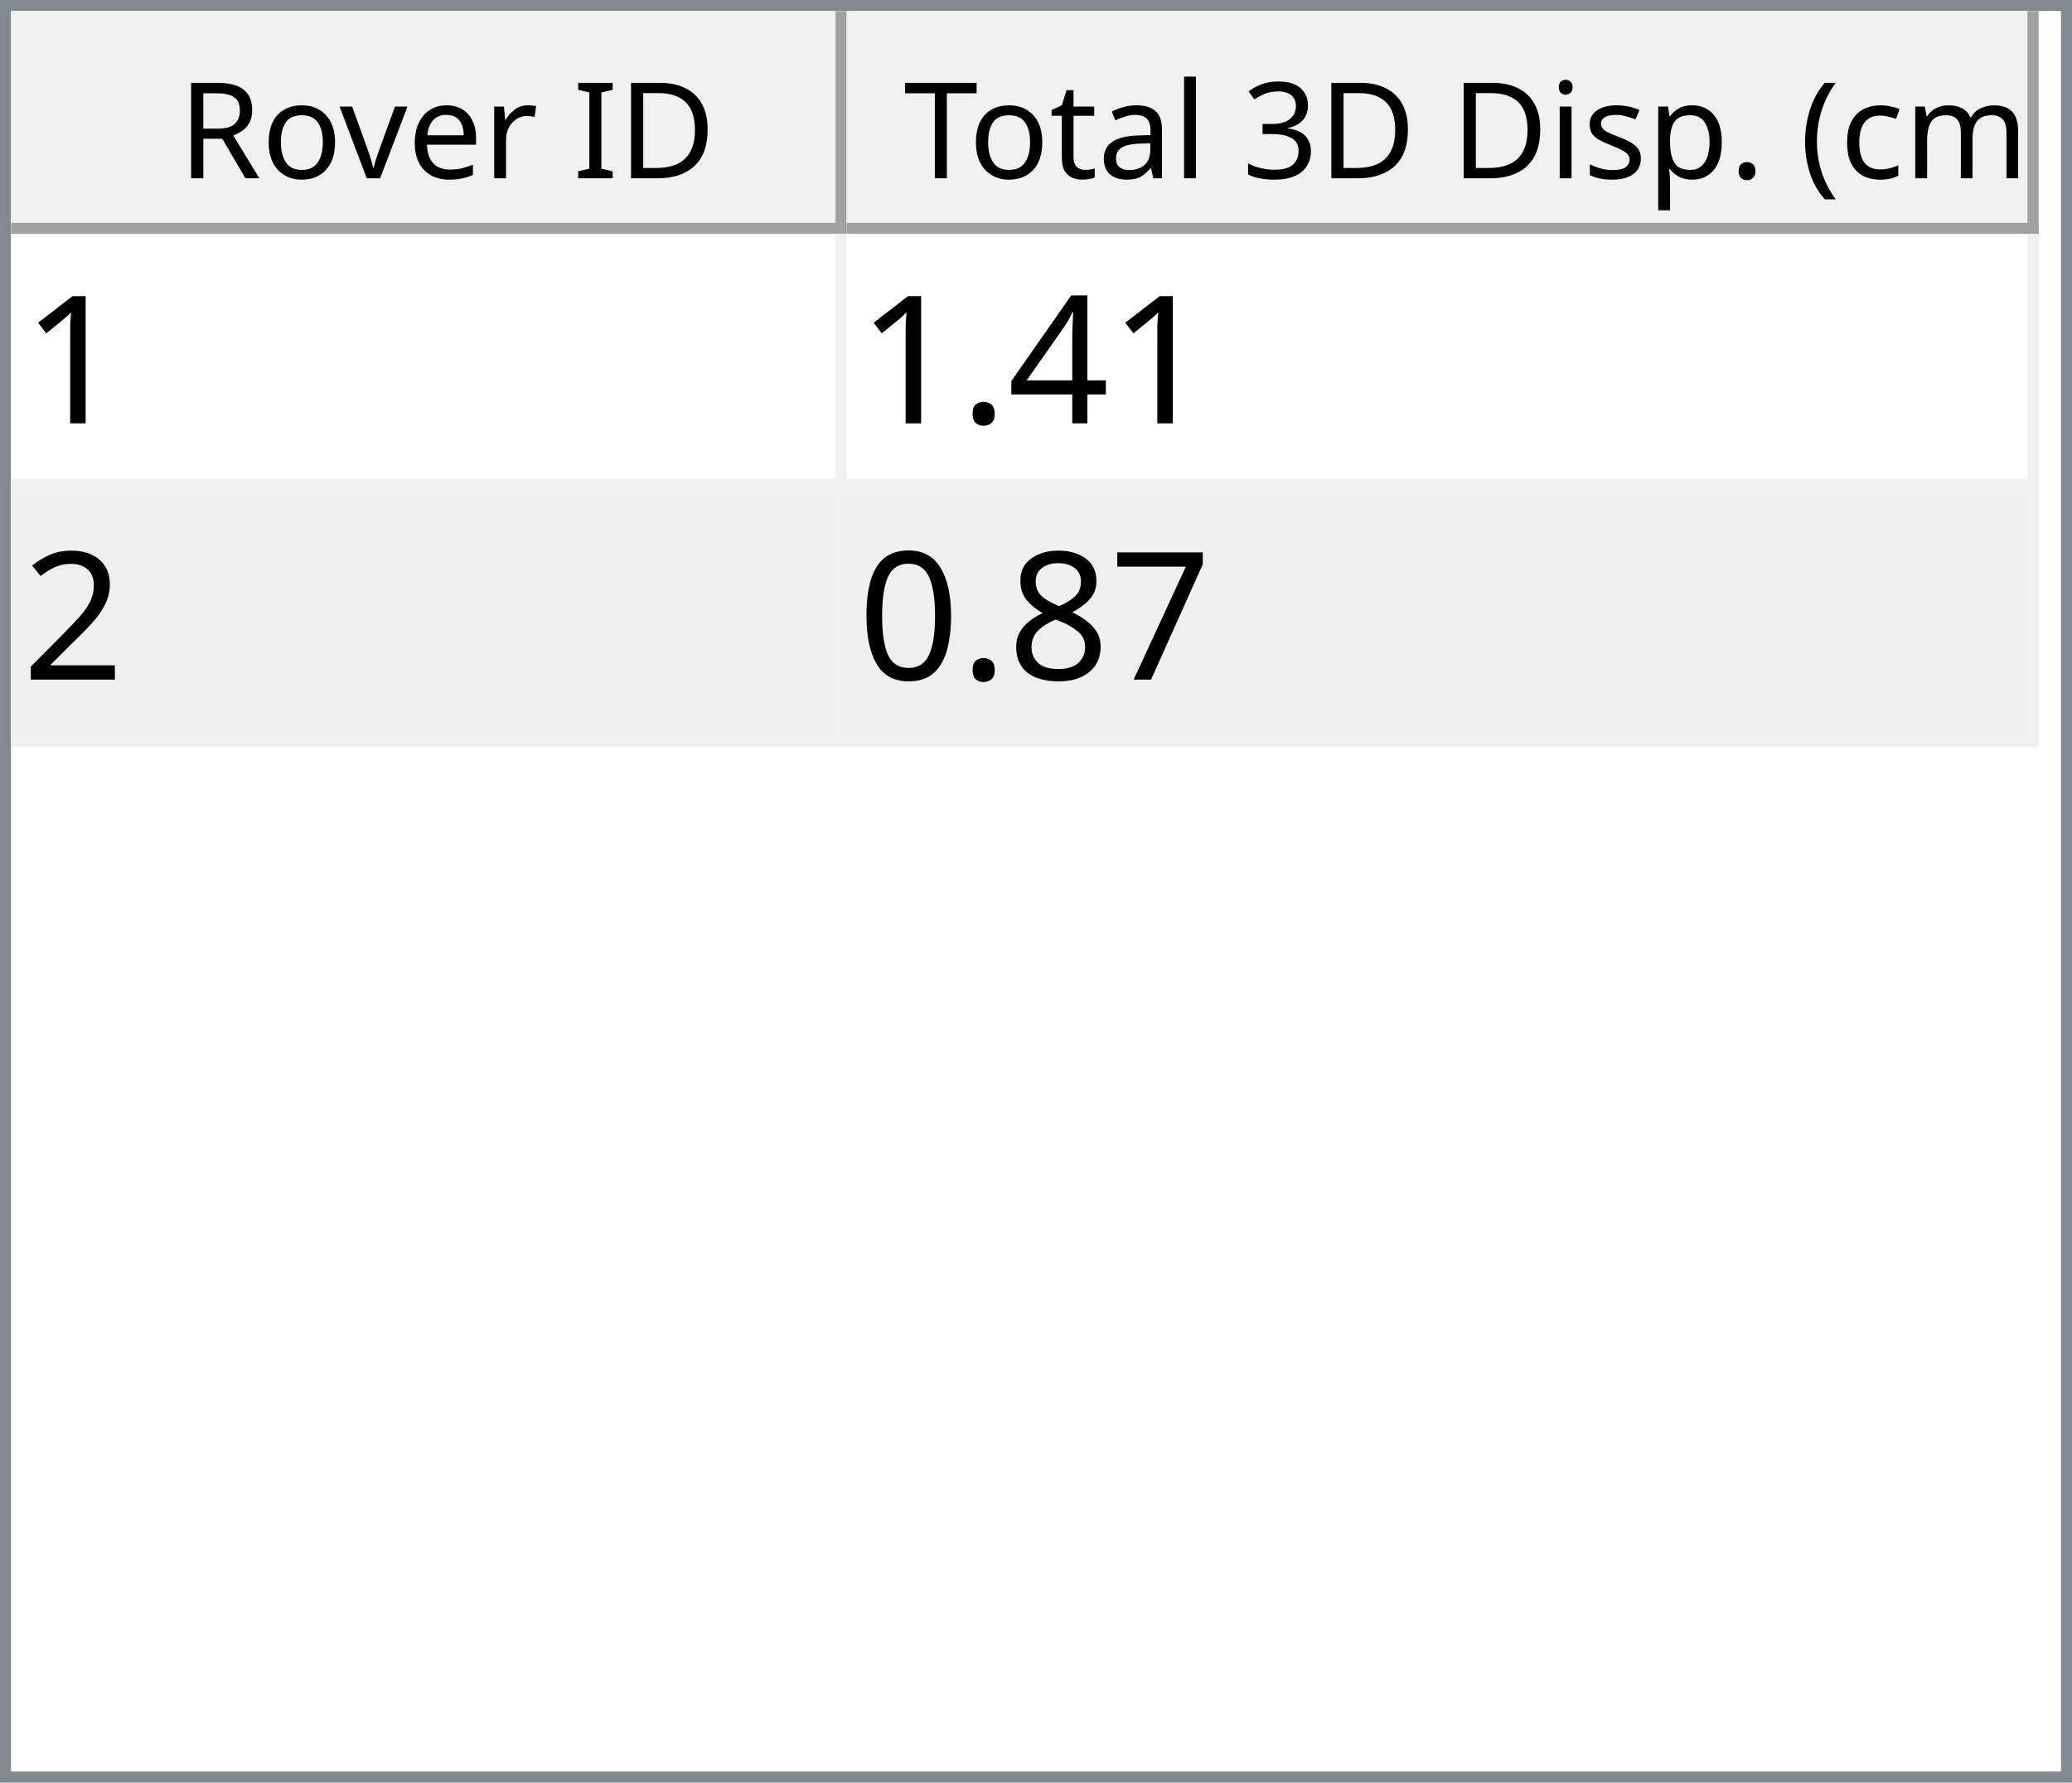
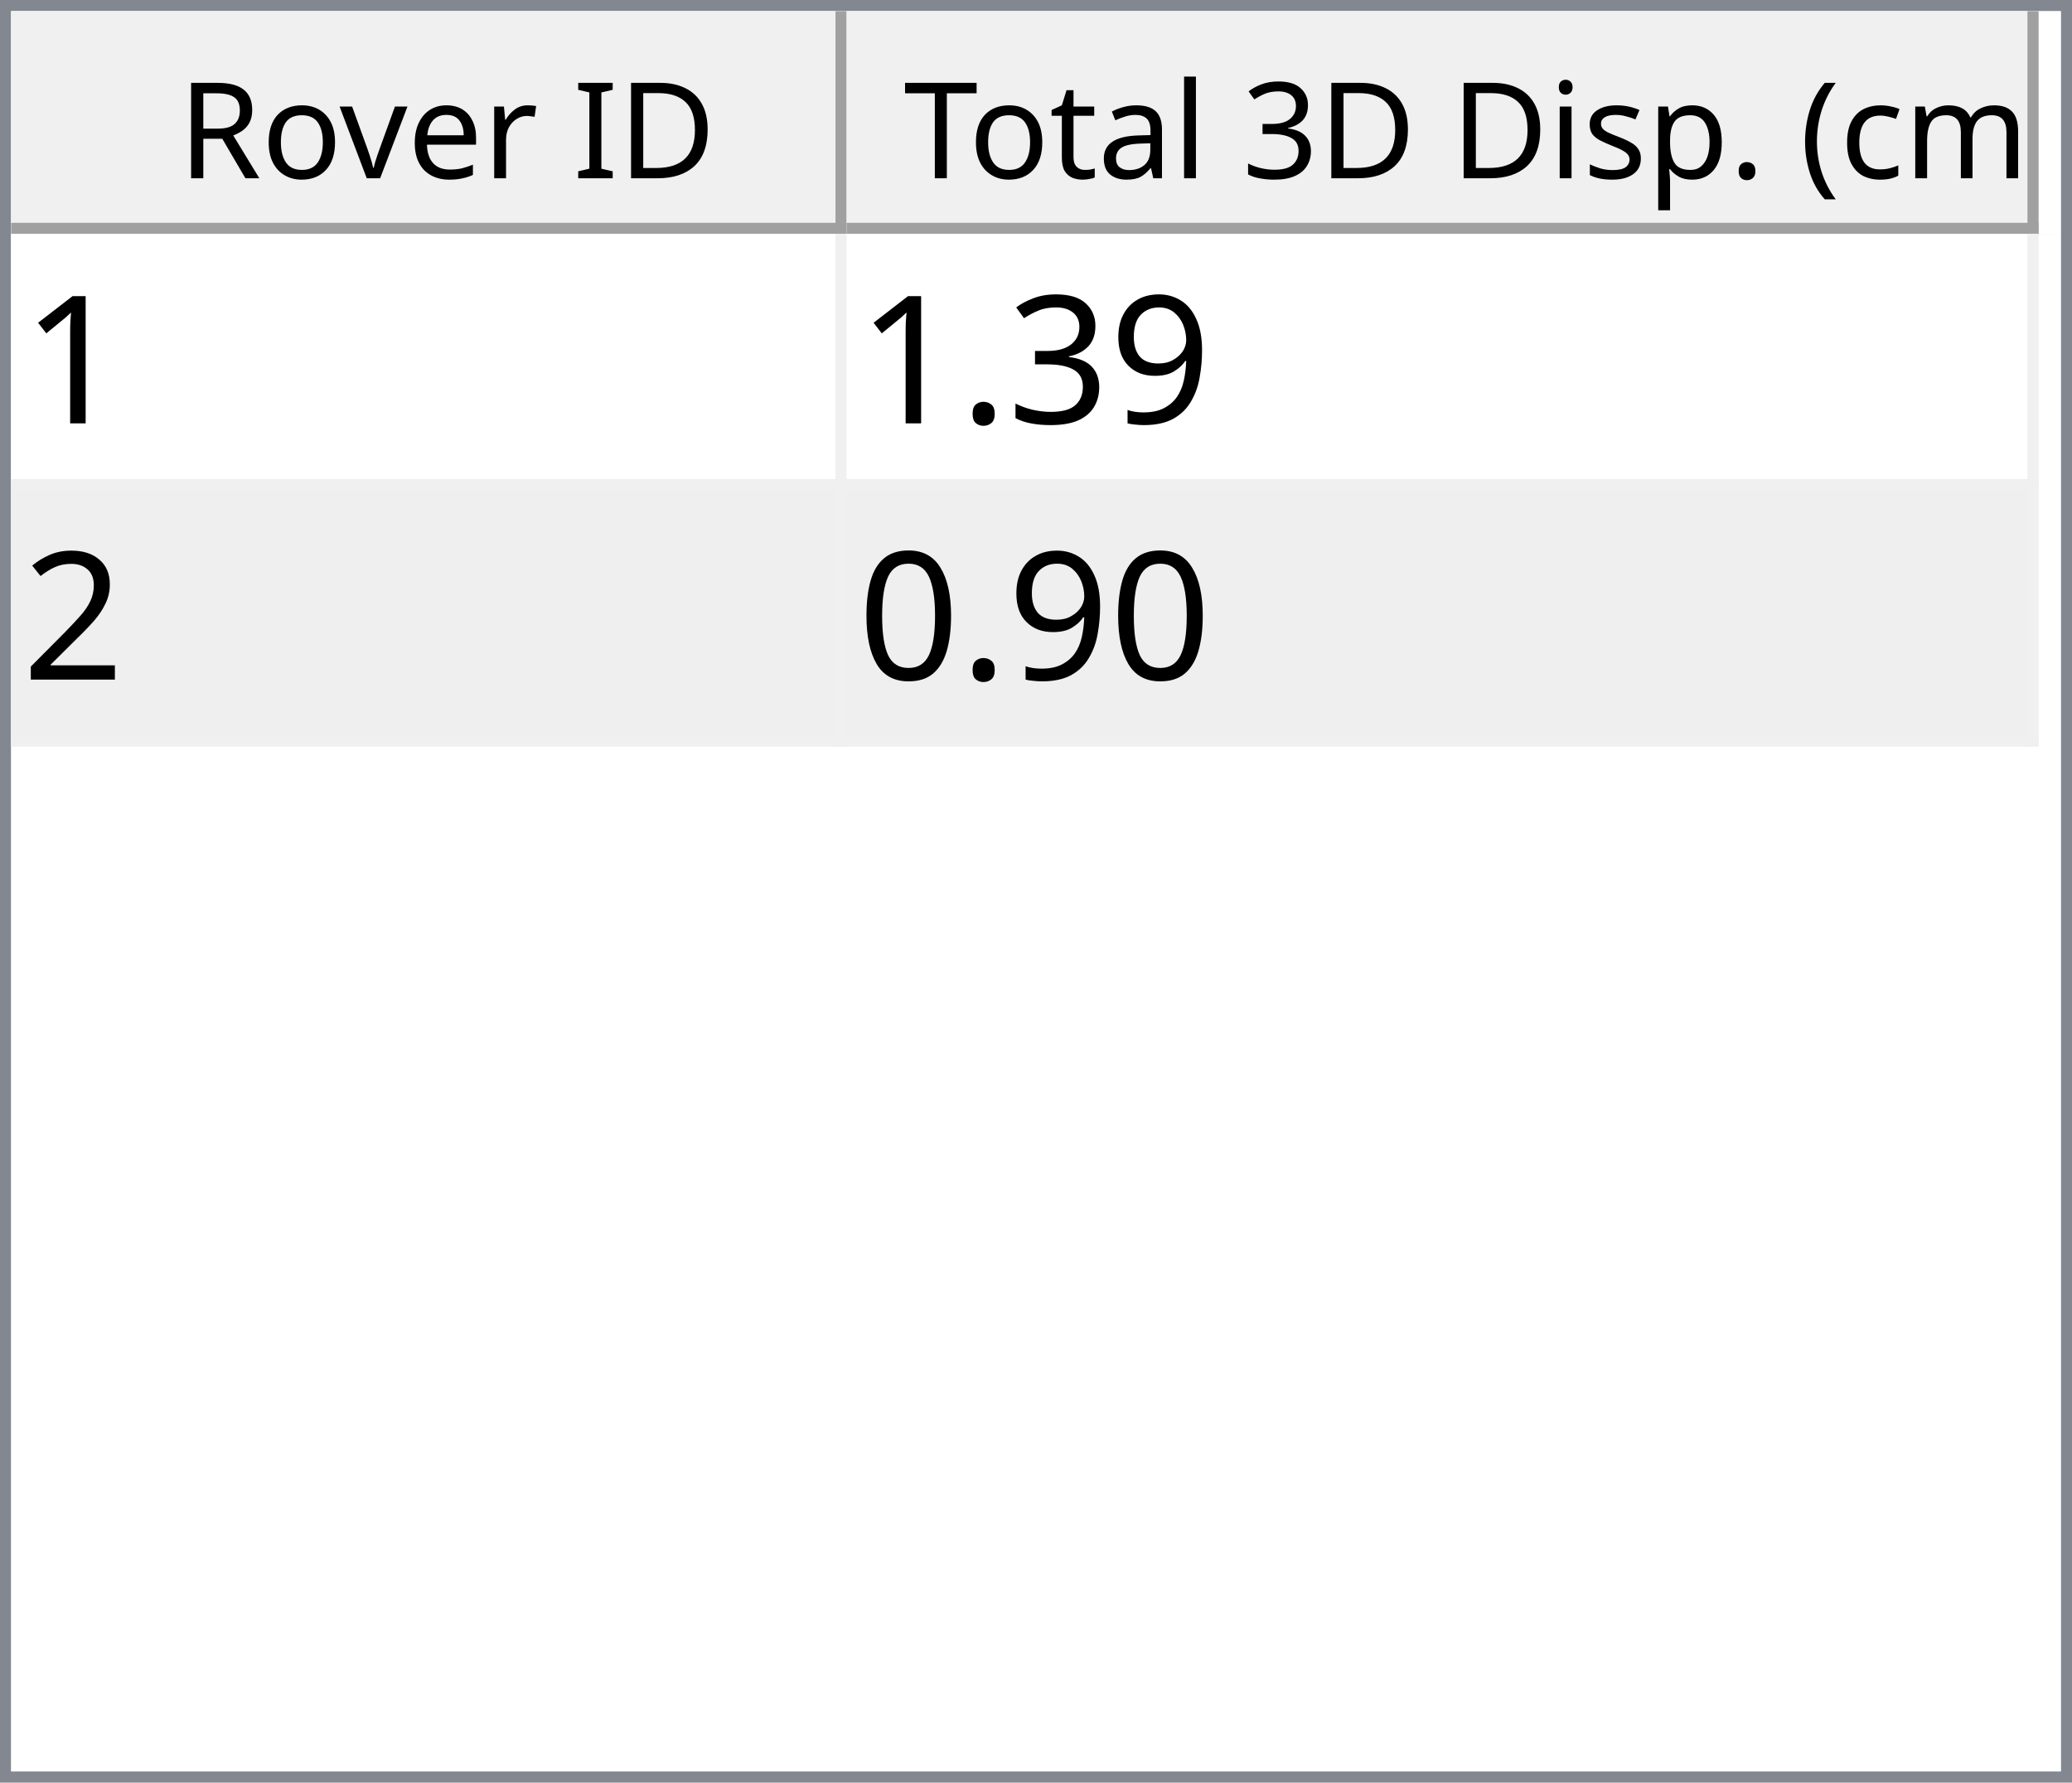
<svg xmlns="http://www.w3.org/2000/svg" style="fill-opacity:1; color-rendering:auto; color-interpolation:auto; text-rendering:auto; stroke:black; stroke-linecap:square; stroke-miterlimit:10; shape-rendering:auto; stroke-opacity:1; fill:black; stroke-dasharray:none; font-weight:normal; stroke-width:1; font-family:'Dialog'; font-style:normal; stroke-linejoin:miter; font-size:12px; stroke-dashoffset:0; image-rendering:auto;" width="186" height="160">
  <defs id="genericDefs" />
  <g>
    <defs id="defs1">
      <clipPath clipPathUnits="userSpaceOnUse" id="clipPath1">
        <path d="M0 0 L186 0 L186 160 L0 160 L0 0 Z" />
      </clipPath>
      <clipPath clipPathUnits="userSpaceOnUse" id="clipPath2">
        <path d="M0 0 L0 160 L186 160 L186 0 Z" />
      </clipPath>
      <clipPath clipPathUnits="userSpaceOnUse" id="clipPath3">
        <path d="M0 0 L0 20 L184 20 L184 0 Z" />
      </clipPath>
      <clipPath clipPathUnits="userSpaceOnUse" id="clipPath4">
        <path d="M0 0 L0 20 L75 20 L75 0 Z" />
      </clipPath>
      <clipPath clipPathUnits="userSpaceOnUse" id="clipPath5">
        <path d="M1 1 L1 19 L74 19 L74 1 Z" />
      </clipPath>
      <clipPath clipPathUnits="userSpaceOnUse" id="clipPath6">
        <path d="M0 0 L0 18 L73 18 L73 0 Z" />
      </clipPath>
      <clipPath clipPathUnits="userSpaceOnUse" id="clipPath7">
        <path d="M-0.5 -0.5 L-0.5 19.5 L74.5 19.5 L74.5 -0.5 Z" />
      </clipPath>
      <clipPath clipPathUnits="userSpaceOnUse" id="clipPath8">
        <path d="M0 0 L0 20 L107 20 L107 0 Z" />
      </clipPath>
      <clipPath clipPathUnits="userSpaceOnUse" id="clipPath9">
        <path d="M1 1 L1 19 L106 19 L106 1 Z" />
      </clipPath>
      <clipPath clipPathUnits="userSpaceOnUse" id="clipPath10">
        <path d="M0 0 L0 18 L105 18 L105 0 Z" />
      </clipPath>
      <clipPath clipPathUnits="userSpaceOnUse" id="clipPath11">
        <path d="M-0.5 -0.5 L-0.5 19.5 L106.5 19.5 L106.5 -0.5 Z" />
      </clipPath>
      <clipPath clipPathUnits="userSpaceOnUse" id="clipPath12">
        <path d="M0 0 L0 138 L184 138 L184 0 Z" />
      </clipPath>
      <clipPath clipPathUnits="userSpaceOnUse" id="clipPath13">
        <path d="M0 0 L0 46 L182 46 L182 0 Z" />
      </clipPath>
      <clipPath clipPathUnits="userSpaceOnUse" id="clipPath14">
        <path d="M-0.5 -0.5 L-0.5 45.5 L181.5 45.5 L181.5 -0.5 Z" />
      </clipPath>
      <clipPath clipPathUnits="userSpaceOnUse" id="clipPath15">
        <path d="M0 0 L0 22 L74 22 L74 0 Z" />
      </clipPath>
      <clipPath clipPathUnits="userSpaceOnUse" id="clipPath16">
        <path d="M0 0 L0 22 L106 22 L106 0 Z" />
      </clipPath>
      <font horiz-adv-x="64.551" id="font1">
        <font-face ascent="107.91" descent="25.098" units-per-em="100" style="font-style:normal; font-family:Segoe UI; font-weight:normal;" />
        <missing-glyph horiz-adv-x="64.551" d="M8.109 0 L8.109 68.266 L56.453 68.266 L56.453 0 L8.109 0 ZM15.328 7.234 L49.219 7.234 L49.219 61.031 L15.328 61.031 L15.328 7.234 Z" />
        <glyph unicode="D" horiz-adv-x="70.117" d="M9.188 0 L9.188 70.016 L28.516 70.016 Q65.531 70.016 65.531 35.891 Q65.531 19.672 55.25 9.836 Q44.969 0 27.734 0 L9.188 0 ZM17.391 62.594 L17.391 7.422 L27.828 7.422 Q41.609 7.422 49.273 14.797 Q56.938 22.172 56.938 35.688 Q56.938 62.594 28.328 62.594 L17.391 62.594 Z" />
        <glyph unicode="I" horiz-adv-x="26.611" d="M17.391 0 L9.188 0 L9.188 70.016 L17.391 70.016 L17.391 0 Z" />
        <glyph unicode=" " horiz-adv-x="27.393" d="" />
        <glyph unicode="r" horiz-adv-x="34.766" d="M34.188 41.891 Q32.078 43.5 28.125 43.5 Q23 43.5 19.555 38.672 Q16.109 33.844 16.109 25.484 L16.109 0 L8.109 0 L8.109 50 L16.109 50 L16.109 39.703 L16.312 39.703 Q18.016 44.969 21.531 47.922 Q25.047 50.875 29.391 50.875 Q32.516 50.875 34.188 50.203 L34.188 41.891 Z" />
        <glyph unicode="e" horiz-adv-x="52.295" d="M48.297 23 L12.984 23 Q13.188 14.656 17.484 10.109 Q21.781 5.562 29.297 5.562 Q37.75 5.562 44.828 11.141 L44.828 3.609 Q38.234 -1.172 27.391 -1.172 Q16.797 -1.172 10.742 5.641 Q4.688 12.453 4.688 24.812 Q4.688 36.469 11.305 43.82 Q17.922 51.172 27.734 51.172 Q37.547 51.172 42.922 44.828 Q48.297 38.484 48.297 27.203 L48.297 23 ZM40.094 29.781 Q40.047 36.719 36.75 40.578 Q33.453 44.438 27.594 44.438 Q21.922 44.438 17.969 40.383 Q14.016 36.328 13.094 29.781 L40.094 29.781 Z" />
        <glyph unicode="v" horiz-adv-x="47.9" d="M47.406 50 L27.484 0 L19.625 0 L0.688 50 L9.469 50 L22.172 13.672 Q23.578 9.672 23.922 6.688 L24.125 6.688 Q24.609 10.453 25.688 13.484 L38.969 50 L47.406 50 Z" />
        <glyph unicode="o" horiz-adv-x="58.594" d="M29 -1.172 Q17.922 -1.172 11.305 5.836 Q4.688 12.844 4.688 24.422 Q4.688 37.016 11.57 44.094 Q18.453 51.172 30.172 51.172 Q41.359 51.172 47.633 44.289 Q53.906 37.406 53.906 25.203 Q53.906 13.234 47.141 6.031 Q40.375 -1.172 29 -1.172 ZM29.594 44.438 Q21.875 44.438 17.383 39.188 Q12.891 33.938 12.891 24.703 Q12.891 15.828 17.43 10.695 Q21.969 5.562 29.594 5.562 Q37.359 5.562 41.531 10.594 Q45.703 15.625 45.703 24.906 Q45.703 34.281 41.531 39.359 Q37.359 44.438 29.594 44.438 Z" />
        <glyph unicode="R" horiz-adv-x="59.814" d="M59.375 0 L49.609 0 L37.891 19.625 Q36.281 22.359 34.766 24.289 Q33.25 26.219 31.664 27.438 Q30.078 28.656 28.25 29.219 Q26.422 29.781 24.125 29.781 L17.391 29.781 L17.391 0 L9.188 0 L9.188 70.016 L30.078 70.016 Q34.672 70.016 38.555 68.867 Q42.438 67.719 45.289 65.375 Q48.141 63.031 49.758 59.547 Q51.375 56.062 51.375 51.375 Q51.375 47.703 50.273 44.656 Q49.172 41.609 47.148 39.211 Q45.125 36.812 42.266 35.133 Q39.406 33.453 35.844 32.516 L35.844 32.328 Q37.594 31.547 38.891 30.547 Q40.188 29.547 41.359 28.18 Q42.531 26.812 43.68 25.078 Q44.828 23.344 46.234 21.047 L59.375 0 ZM17.391 62.594 L17.391 37.203 L28.516 37.203 Q31.594 37.203 34.203 38.133 Q36.812 39.062 38.719 40.797 Q40.625 42.531 41.703 45.047 Q42.781 47.562 42.781 50.688 Q42.781 56.297 39.141 59.445 Q35.5 62.594 28.609 62.594 L17.391 62.594 Z" />
        <glyph unicode=")" horiz-adv-x="30.176" d="M8.297 -15.922 L1.172 -15.922 Q16.406 2.344 16.406 26.812 Q16.406 51.469 1.078 70.016 L8.297 70.016 Q23.531 52.156 23.531 26.703 Q23.531 1.375 8.297 -15.922 Z" />
        <glyph unicode="m" horiz-adv-x="86.133" d="M79.109 0 L71.094 0 L71.094 28.719 Q71.094 37.016 68.531 40.727 Q65.969 44.438 59.906 44.438 Q54.781 44.438 51.195 39.75 Q47.609 35.062 47.609 28.516 L47.609 0 L39.594 0 L39.594 29.688 Q39.594 44.438 28.219 44.438 Q22.953 44.438 19.531 40.016 Q16.109 35.594 16.109 28.516 L16.109 0 L8.109 0 L8.109 50 L16.109 50 L16.109 42.094 L16.312 42.094 Q21.625 51.172 31.844 51.172 Q36.969 51.172 40.773 48.312 Q44.578 45.453 46 40.828 Q51.562 51.172 62.594 51.172 Q79.109 51.172 79.109 30.812 L79.109 0 Z" />
        <glyph unicode="c" horiz-adv-x="46.191" d="M42.188 2.297 Q36.422 -1.172 28.516 -1.172 Q17.828 -1.172 11.258 5.789 Q4.688 12.75 4.688 23.828 Q4.688 36.188 11.766 43.68 Q18.844 51.172 30.672 51.172 Q37.25 51.172 42.281 48.734 L42.281 40.531 Q36.719 44.438 30.375 44.438 Q22.703 44.438 17.797 38.945 Q12.891 33.453 12.891 24.516 Q12.891 15.719 17.508 10.641 Q22.125 5.562 29.891 5.562 Q36.422 5.562 42.188 9.906 L42.188 2.297 Z" />
        <glyph unicode="(" horiz-adv-x="30.176" d="M29.109 -15.922 L21.969 -15.922 Q6.844 1.375 6.844 26.703 Q6.844 52.156 21.969 70.016 L29.203 70.016 Q13.875 51.469 13.875 26.812 Q13.875 2.344 29.109 -15.922 Z" />
        <glyph unicode="." horiz-adv-x="21.68" d="M10.891 -1.078 Q8.641 -1.078 7.055 0.539 Q5.469 2.156 5.469 4.391 Q5.469 6.641 7.055 8.273 Q8.641 9.906 10.891 9.906 Q13.188 9.906 14.797 8.273 Q16.406 6.641 16.406 4.391 Q16.406 2.156 14.797 0.539 Q13.188 -1.078 10.891 -1.078 Z" />
        <glyph unicode="p" horiz-adv-x="58.789" d="M16.312 7.234 L16.109 7.234 L16.109 -23 L8.109 -23 L8.109 50 L16.109 50 L16.109 41.219 L16.312 41.219 Q22.219 51.172 33.594 51.172 Q43.266 51.172 48.688 44.461 Q54.109 37.75 54.109 26.469 Q54.109 13.922 48 6.375 Q41.891 -1.172 31.297 -1.172 Q21.578 -1.172 16.312 7.234 ZM16.109 27.391 L16.109 20.406 Q16.109 14.203 20.141 9.883 Q24.172 5.562 30.375 5.562 Q37.641 5.562 41.773 11.133 Q45.906 16.703 45.906 26.609 Q45.906 34.969 42.047 39.703 Q38.188 44.438 31.594 44.438 Q24.609 44.438 20.359 39.578 Q16.109 34.719 16.109 27.391 Z" />
        <glyph unicode="s" horiz-adv-x="42.432" d="M5.078 1.812 L5.078 10.406 Q11.625 5.562 19.484 5.562 Q30.031 5.562 30.031 12.594 Q30.031 14.594 29.125 15.992 Q28.219 17.391 26.68 18.461 Q25.141 19.531 23.07 20.383 Q21 21.234 18.609 22.172 Q15.281 23.484 12.766 24.828 Q10.25 26.172 8.57 27.859 Q6.891 29.547 6.031 31.695 Q5.172 33.844 5.172 36.719 Q5.172 40.234 6.789 42.945 Q8.406 45.656 11.086 47.484 Q13.766 49.312 17.211 50.242 Q20.656 51.172 24.312 51.172 Q30.812 51.172 35.938 48.922 L35.938 40.828 Q30.422 44.438 23.25 44.438 Q21 44.438 19.195 43.922 Q17.391 43.406 16.094 42.477 Q14.797 41.547 14.086 40.258 Q13.375 38.969 13.375 37.406 Q13.375 35.453 14.086 34.133 Q14.797 32.812 16.164 31.789 Q17.531 30.766 19.484 29.938 Q21.438 29.109 23.922 28.125 Q27.25 26.859 29.883 25.516 Q32.516 24.172 34.375 22.484 Q36.234 20.797 37.234 18.602 Q38.234 16.406 38.234 13.375 Q38.234 9.672 36.602 6.938 Q34.969 4.203 32.234 2.398 Q29.5 0.594 25.93 -0.289 Q22.359 -1.172 18.453 -1.172 Q10.75 -1.172 5.078 1.812 Z" />
        <glyph unicode="i" horiz-adv-x="24.219" d="M12.203 62.703 Q10.062 62.703 8.547 64.164 Q7.031 65.625 7.031 67.875 Q7.031 70.125 8.547 71.609 Q10.062 73.094 12.203 73.094 Q14.406 73.094 15.945 71.609 Q17.484 70.125 17.484 67.875 Q17.484 65.719 15.945 64.211 Q14.406 62.703 12.203 62.703 ZM16.109 0 L8.109 0 L8.109 50 L16.109 50 L16.109 0 Z" />
        <glyph unicode="3" horiz-adv-x="53.906" d="M46.531 19.828 Q46.531 15.094 44.75 11.211 Q42.969 7.328 39.719 4.57 Q36.469 1.812 31.93 0.297 Q27.391 -1.219 21.922 -1.219 Q11.922 -1.219 6 2.594 L6 11.188 Q13.094 5.609 22.219 5.609 Q25.875 5.609 28.828 6.539 Q31.781 7.469 33.906 9.227 Q36.031 10.984 37.18 13.477 Q38.328 15.969 38.328 19.094 Q38.328 32.812 18.797 32.812 L12.984 32.812 L12.984 39.594 L18.5 39.594 Q35.797 39.594 35.797 52.484 Q35.797 64.406 22.609 64.406 Q15.188 64.406 8.688 59.422 L8.688 67.188 Q15.375 71.188 24.609 71.188 Q29 71.188 32.57 69.969 Q36.141 68.75 38.68 66.555 Q41.219 64.359 42.609 61.281 Q44 58.203 44 54.5 Q44 40.672 30.031 36.719 L30.031 36.531 Q33.594 36.141 36.625 34.797 Q39.656 33.453 41.852 31.305 Q44.047 29.156 45.289 26.25 Q46.531 23.344 46.531 19.828 Z" />
        <glyph unicode="l" horiz-adv-x="24.219" d="M16.109 0 L8.109 0 L8.109 74.031 L16.109 74.031 L16.109 0 Z" />
        <glyph unicode="a" horiz-adv-x="50.879" d="M43.891 0 L35.891 0 L35.891 7.812 L35.688 7.812 Q30.469 -1.172 20.312 -1.172 Q12.844 -1.172 8.617 2.781 Q4.391 6.734 4.391 13.281 Q4.391 27.297 20.906 29.594 L35.891 31.688 Q35.891 44.438 25.594 44.438 Q16.547 44.438 9.281 38.281 L9.281 46.484 Q16.656 51.172 26.266 51.172 Q43.891 51.172 43.891 32.516 L43.891 0 ZM35.891 25.297 L23.828 23.641 Q18.266 22.859 15.43 20.875 Q12.594 18.891 12.594 13.875 Q12.594 10.203 15.211 7.883 Q17.828 5.562 22.172 5.562 Q28.125 5.562 32.008 9.742 Q35.891 13.922 35.891 20.312 L35.891 25.297 Z" />
        <glyph unicode="t" horiz-adv-x="33.887" d="M31.297 0.484 Q28.469 -1.078 23.828 -1.078 Q10.688 -1.078 10.688 13.578 L10.688 43.172 L2.094 43.172 L2.094 50 L10.688 50 L10.688 62.203 L18.703 64.797 L18.703 50 L31.297 50 L31.297 43.172 L18.703 43.172 L18.703 14.984 Q18.703 9.969 20.414 7.82 Q22.125 5.672 26.078 5.672 Q29.109 5.672 31.297 7.328 L31.297 0.484 Z" />
        <glyph unicode="T" horiz-adv-x="52.393" d="M50.594 62.594 L30.375 62.594 L30.375 0 L22.172 0 L22.172 62.594 L2 62.594 L2 70.016 L50.594 70.016 L50.594 62.594 Z" />
      </font>
      <font horiz-adv-x="75.0" id="font2">
        <font-face ascent="100.537" descent="21.973" units-per-em="100" style="font-style:normal; font-family:sans-serif; font-weight:normal;" />
        <missing-glyph horiz-adv-x="75.0" d="M12.5 0 L12.5 62.5 L62.5 62.5 L62.5 0 L12.5 0 ZM14.062 1.562 L60.938 1.562 L60.938 60.938 L14.062 60.938 L14.062 1.562 Z" />
        <glyph unicode="1" horiz-adv-x="55.615" d="M37.25 0 L28.469 0 L28.469 56 Q25.297 52.984 20.141 49.953 Q14.984 46.922 10.891 45.406 L10.891 53.906 Q18.266 57.375 23.781 62.305 Q29.297 67.234 31.594 71.875 L37.25 71.875 L37.25 0 Z" />
-         <glyph unicode="4" horiz-adv-x="55.615" d="M32.328 0 L32.328 17.141 L1.266 17.141 L1.266 25.203 L33.938 71.578 L41.109 71.578 L41.109 25.203 L50.781 25.203 L50.781 17.141 L41.109 17.141 L41.109 0 L32.328 0 ZM32.328 25.203 L32.328 57.469 L9.906 25.203 L32.328 25.203 Z" />
+         <glyph unicode="9" horiz-adv-x="55.615" d="M5.469 16.547 L13.922 17.328 Q14.984 11.375 18.016 8.688 Q21.047 6 25.781 6 Q29.828 6 32.883 7.859 Q35.938 9.719 37.891 12.82 Q39.844 15.922 41.164 21.195 Q42.484 26.469 42.484 31.938 Q42.484 32.516 42.438 33.688 Q39.797 29.5 35.234 26.883 Q30.672 24.266 25.344 24.266 Q16.453 24.266 10.305 30.711 Q4.156 37.156 4.156 47.703 Q4.156 58.594 10.578 65.234 Q17 71.875 26.656 71.875 Q33.641 71.875 39.43 68.117 Q45.219 64.359 48.219 57.398 Q51.219 50.438 51.219 37.25 Q51.219 23.531 48.242 15.406 Q45.266 7.281 39.383 3.031 Q33.5 -1.219 25.594 -1.219 Q17.188 -1.219 11.867 3.445 Q6.547 8.109 5.469 16.547 ZM41.453 48.141 Q41.453 55.719 37.43 60.156 Q33.406 64.594 27.734 64.594 Q21.875 64.594 17.531 59.812 Q13.188 55.031 13.188 47.406 Q13.188 40.578 17.312 36.305 Q21.438 32.031 27.484 32.031 Q33.594 32.031 37.523 36.305 Q41.453 40.578 41.453 48.141 Z" />
+         <glyph unicode="3" horiz-adv-x="55.615" d="M4.203 18.891 L12.984 20.062 Q14.5 12.594 18.141 9.297 Q21.781 6 27 6 Q33.203 6 37.477 10.297 Q41.75 14.594 41.75 20.953 Q41.75 27 37.797 30.93 Q33.844 34.859 27.734 34.859 Q25.25 34.859 21.531 33.891 L22.516 41.609 Q23.391 41.5 23.922 41.5 Q29.547 41.5 34.039 44.43 Q38.531 47.359 38.531 53.469 Q38.531 58.297 35.258 61.477 Q31.984 64.656 26.812 64.656 Q21.688 64.656 18.266 61.43 Q14.844 58.203 13.875 51.766 L5.078 53.328 Q6.688 62.156 12.398 67.016 Q18.109 71.875 26.609 71.875 Q32.469 71.875 37.398 69.359 Q42.328 66.844 44.945 62.5 Q47.562 58.156 47.562 53.266 Q47.562 48.641 45.07 44.828 Q42.578 41.016 37.703 38.766 Q44.047 37.312 47.562 32.695 Q51.078 28.078 51.078 21.141 Q51.078 11.766 44.242 5.25 Q37.406 -1.266 26.953 -1.266 Q17.531 -1.266 11.305 4.352 Q5.078 9.969 4.203 18.891 Z" />
        <glyph unicode="." horiz-adv-x="27.783" d="M9.078 0 L9.078 10.016 L19.094 10.016 L19.094 0 L9.078 0 Z" />
        <glyph unicode="2" horiz-adv-x="55.615" d="M50.344 8.453 L50.344 0 L3.031 0 Q2.938 3.172 4.047 6.109 Q5.859 10.938 9.836 15.625 Q13.812 20.312 21.344 26.469 Q33.016 36.031 37.117 41.625 Q41.219 47.219 41.219 52.203 Q41.219 57.422 37.477 61.008 Q33.734 64.594 27.734 64.594 Q21.391 64.594 17.578 60.789 Q13.766 56.984 13.719 50.25 L4.688 51.172 Q5.609 61.281 11.664 66.578 Q17.719 71.875 27.938 71.875 Q38.234 71.875 44.242 66.164 Q50.25 60.453 50.25 52 Q50.25 47.703 48.492 43.555 Q46.734 39.406 42.656 34.812 Q38.578 30.219 29.109 22.219 Q21.188 15.578 18.945 13.211 Q16.703 10.844 15.234 8.453 L50.344 8.453 Z" />
-         <glyph unicode="7" horiz-adv-x="55.615" d="M4.734 62.203 L4.734 70.656 L51.078 70.656 L51.078 63.812 Q44.234 56.547 37.523 44.484 Q30.812 32.422 27.156 19.672 Q24.516 10.688 23.781 0 L14.75 0 Q14.891 8.453 18.062 20.414 Q21.234 32.375 27.172 43.484 Q33.109 54.594 39.797 62.203 L4.734 62.203 Z" />
-         <glyph unicode="8" horiz-adv-x="55.615" d="M17.672 38.812 Q12.203 40.828 9.57 44.539 Q6.938 48.25 6.938 53.422 Q6.938 61.234 12.555 66.555 Q18.172 71.875 27.484 71.875 Q36.859 71.875 42.578 66.43 Q48.297 60.984 48.297 53.172 Q48.297 48.188 45.68 44.508 Q43.062 40.828 37.75 38.812 Q44.344 36.672 47.781 31.883 Q51.219 27.094 51.219 20.453 Q51.219 11.281 44.727 5.031 Q38.234 -1.219 27.641 -1.219 Q17.047 -1.219 10.547 5.055 Q4.047 11.328 4.047 20.703 Q4.047 27.688 7.594 32.398 Q11.141 37.109 17.672 38.812 ZM15.922 53.719 Q15.922 48.641 19.195 45.414 Q22.469 42.188 27.688 42.188 Q32.766 42.188 36.016 45.383 Q39.266 48.578 39.266 53.219 Q39.266 58.062 35.914 61.359 Q32.562 64.656 27.594 64.656 Q22.562 64.656 19.242 61.43 Q15.922 58.203 15.922 53.719 ZM13.094 20.656 Q13.094 16.891 14.875 13.375 Q16.656 9.859 20.172 7.93 Q23.688 6 27.734 6 Q34.031 6 38.133 10.055 Q42.234 14.109 42.234 20.359 Q42.234 26.703 38.016 30.859 Q33.797 35.016 27.438 35.016 Q21.234 35.016 17.164 30.914 Q13.094 26.812 13.094 20.656 Z" />
        <glyph unicode="0" horiz-adv-x="55.615" d="M4.156 35.297 Q4.156 48 6.766 55.742 Q9.375 63.484 14.523 67.68 Q19.672 71.875 27.484 71.875 Q33.25 71.875 37.594 69.555 Q41.938 67.234 44.773 62.867 Q47.609 58.5 49.219 52.227 Q50.828 45.953 50.828 35.297 Q50.828 22.703 48.242 14.969 Q45.656 7.234 40.508 3.008 Q35.359 -1.219 27.484 -1.219 Q17.141 -1.219 11.234 6.203 Q4.156 15.141 4.156 35.297 ZM13.188 35.297 Q13.188 17.672 17.312 11.836 Q21.438 6 27.484 6 Q33.547 6 37.672 11.859 Q41.797 17.719 41.797 35.297 Q41.797 52.984 37.672 58.789 Q33.547 64.594 27.391 64.594 Q21.344 64.594 17.719 59.469 Q13.188 52.938 13.188 35.297 Z" />
      </font>
    </defs>
    <g style="fill:white; stroke:white;">
      <rect x="0" y="0" width="186" style="clip-path:url(#clipPath1); stroke:none;" height="160" />
    </g>
    <g style="fill:white; text-rendering:optimizeSpeed; color-rendering:optimizeSpeed; image-rendering:optimizeSpeed; shape-rendering:crispEdges; stroke:white; color-interpolation:sRGB;">
      <rect x="0" width="186" height="160" y="0" style="stroke:none;" />
      <path style="stroke:none;" d="M0 160 L186 160 L186 0 L0 0 Z" />
    </g>
    <g style="fill:rgb(240,240,240); font-family:'Segoe UI'; stroke:rgb(240,240,240);">
      <rect x="0" y="0" width="186" style="clip-path:url(#clipPath2); stroke:none;" height="160" />
    </g>
    <g style="fill:rgb(130,135,144); font-family:'Segoe UI'; stroke:rgb(130,135,144);">
      <path d="M0 0 L186 0 L186 160 L0 160 L0 0 ZM1 1 L185 1 L185 159 L1 159 L1 1 Z" style="fill-rule:evenodd; clip-path:url(#clipPath2); stroke:none;" />
    </g>
    <g style="fill:white; font-family:'Segoe UI'; stroke:white;" transform="translate(1,1)">
      <rect x="0" y="0" width="184" style="clip-path:url(#clipPath3); stroke:none;" height="20" />
    </g>
    <g style="fill:rgb(240,240,240); font-family:'Segoe UI'; stroke:rgb(240,240,240);" transform="translate(1,1)">
      <rect x="0" y="0" width="75" style="clip-path:url(#clipPath4); stroke:none;" height="20" />
    </g>
    <g style="font-family:'Segoe UI';" transform="translate(2,2)">
      <text x="14" xml:space="preserve" y="14" style="clip-path:url(#clipPath6); stroke:none;">Rover ID</text>
    </g>
    <g style="fill:rgb(160,160,160); font-family:'Segoe UI'; stroke:rgb(160,160,160); stroke-linejoin:bevel;" transform="translate(1.5,1.5)">
      <line x1="74" x2="74" y1="0" style="fill:none; clip-path:url(#clipPath7);" y2="19" />
    </g>
    <g style="fill:rgb(160,160,160); font-family:'Segoe UI'; stroke:rgb(160,160,160); stroke-linejoin:bevel;" transform="matrix(1,0,0,1,1,1) translate(0.5,0.5)">
      <line x1="0" x2="74" y1="19" style="fill:none; clip-path:url(#clipPath7);" y2="19" />
    </g>
    <g style="fill:rgb(240,240,240); font-family:'Segoe UI'; stroke:rgb(240,240,240);" transform="translate(76,1)">
      <rect x="0" y="0" width="107" style="clip-path:url(#clipPath8); stroke:none;" height="20" />
    </g>
    <g style="font-family:'Segoe UI';" transform="translate(77,2)">
      <text x="1" xml:space="preserve" y="14" style="clip-path:url(#clipPath10); stroke:none;"> Total 3D Disp. (cm)</text>
    </g>
    <g style="fill:rgb(160,160,160); font-family:'Segoe UI'; stroke:rgb(160,160,160); stroke-linejoin:bevel;" transform="translate(76.5,1.5)">
      <line x1="106" x2="106" y1="0" style="fill:none; clip-path:url(#clipPath11);" y2="19" />
    </g>
    <g style="fill:rgb(160,160,160); font-family:'Segoe UI'; stroke:rgb(160,160,160); stroke-linejoin:bevel;" transform="matrix(1,0,0,1,76,1) translate(0.5,0.5)">
      <line x1="0" x2="106" y1="19" style="fill:none; clip-path:url(#clipPath11);" y2="19" />
    </g>
    <g style="fill:white; font-family:'Segoe UI'; stroke:white;" transform="translate(1,21)">
      <rect x="0" y="0" width="184" style="clip-path:url(#clipPath12); stroke:none;" height="138" />
    </g>
    <g style="fill:rgb(240,240,240); font-size:16px; font-family:sans-serif; stroke:rgb(240,240,240);" transform="translate(1,21)">
      <rect x="0" y="0" width="182" style="clip-path:url(#clipPath13); stroke:none;" height="46" />
      <line transform="translate(0.5,0.5)" x1="0" x2="181" y1="22" style="clip-path:url(#clipPath14); fill:none; stroke-linejoin:bevel;" y2="22" />
    </g>
    <g transform="matrix(1,0,0,1,1,21) translate(0.5,0.5)" style="fill:rgb(240,240,240); font-size:16px; font-family:sans-serif; stroke:rgb(240,240,240); stroke-linejoin:bevel;">
      <line x1="0" x2="181" y1="45" style="fill:none; clip-path:url(#clipPath14);" y2="45" />
    </g>
    <g transform="matrix(1,0,0,1,1,21) translate(0.5,0.5)" style="fill:rgb(240,240,240); font-size:16px; font-family:sans-serif; stroke:rgb(240,240,240); stroke-linejoin:bevel;">
      <line x1="74" x2="74" y1="0" style="fill:none; clip-path:url(#clipPath14);" y2="45" />
    </g>
    <g transform="matrix(1,0,0,1,1,21) translate(0.5,0.5)" style="fill:rgb(240,240,240); font-size:16px; font-family:sans-serif; stroke:rgb(240,240,240); stroke-linejoin:bevel;">
      <line x1="181" x2="181" y1="0" style="fill:none; clip-path:url(#clipPath14);" y2="45" />
    </g>
    <g style="fill:white; font-size:16px; font-family:sans-serif; stroke:white;" transform="matrix(1,0,0,1,1,21)">
      <rect x="0" y="0" width="74" style="clip-path:url(#clipPath15); stroke:none;" height="22" />
      <text x="1" y="17" style="fill:black; clip-path:url(#clipPath15); stroke:none;" xml:space="preserve">1</text>
    </g>
    <g style="fill:white; font-size:16px; font-family:sans-serif; stroke:white;" transform="matrix(1,0,0,1,1,21) translate(75,0)">
      <rect x="0" y="0" width="106" style="clip-path:url(#clipPath16); stroke:none;" height="22" />
-       <text x="1" y="17" style="fill:black; clip-path:url(#clipPath16); stroke:none;" xml:space="preserve">1.41</text>
+       <text x="1" y="17" style="fill:black; clip-path:url(#clipPath16); stroke:none;" xml:space="preserve">1.39</text>
    </g>
    <g style="fill:rgb(239,239,239); font-size:16px; font-family:sans-serif; stroke:rgb(239,239,239);" transform="matrix(1,0,0,1,1,21) translate(0,23)">
      <rect x="0" y="0" width="74" style="clip-path:url(#clipPath15); stroke:none;" height="22" />
      <text x="1" y="17" style="fill:black; clip-path:url(#clipPath15); stroke:none;" xml:space="preserve">2</text>
    </g>
    <g style="fill:rgb(239,239,239); font-size:16px; font-family:sans-serif; stroke:rgb(239,239,239);" transform="matrix(1,0,0,1,1,21) translate(75,23)">
      <rect x="0" y="0" width="106" style="clip-path:url(#clipPath16); stroke:none;" height="22" />
-       <text x="1" y="17" style="fill:black; clip-path:url(#clipPath16); stroke:none;" xml:space="preserve">0.87</text>
+       <text x="1" y="17" style="fill:black; clip-path:url(#clipPath16); stroke:none;" xml:space="preserve">0.90</text>
    </g>
  </g>
</svg>
